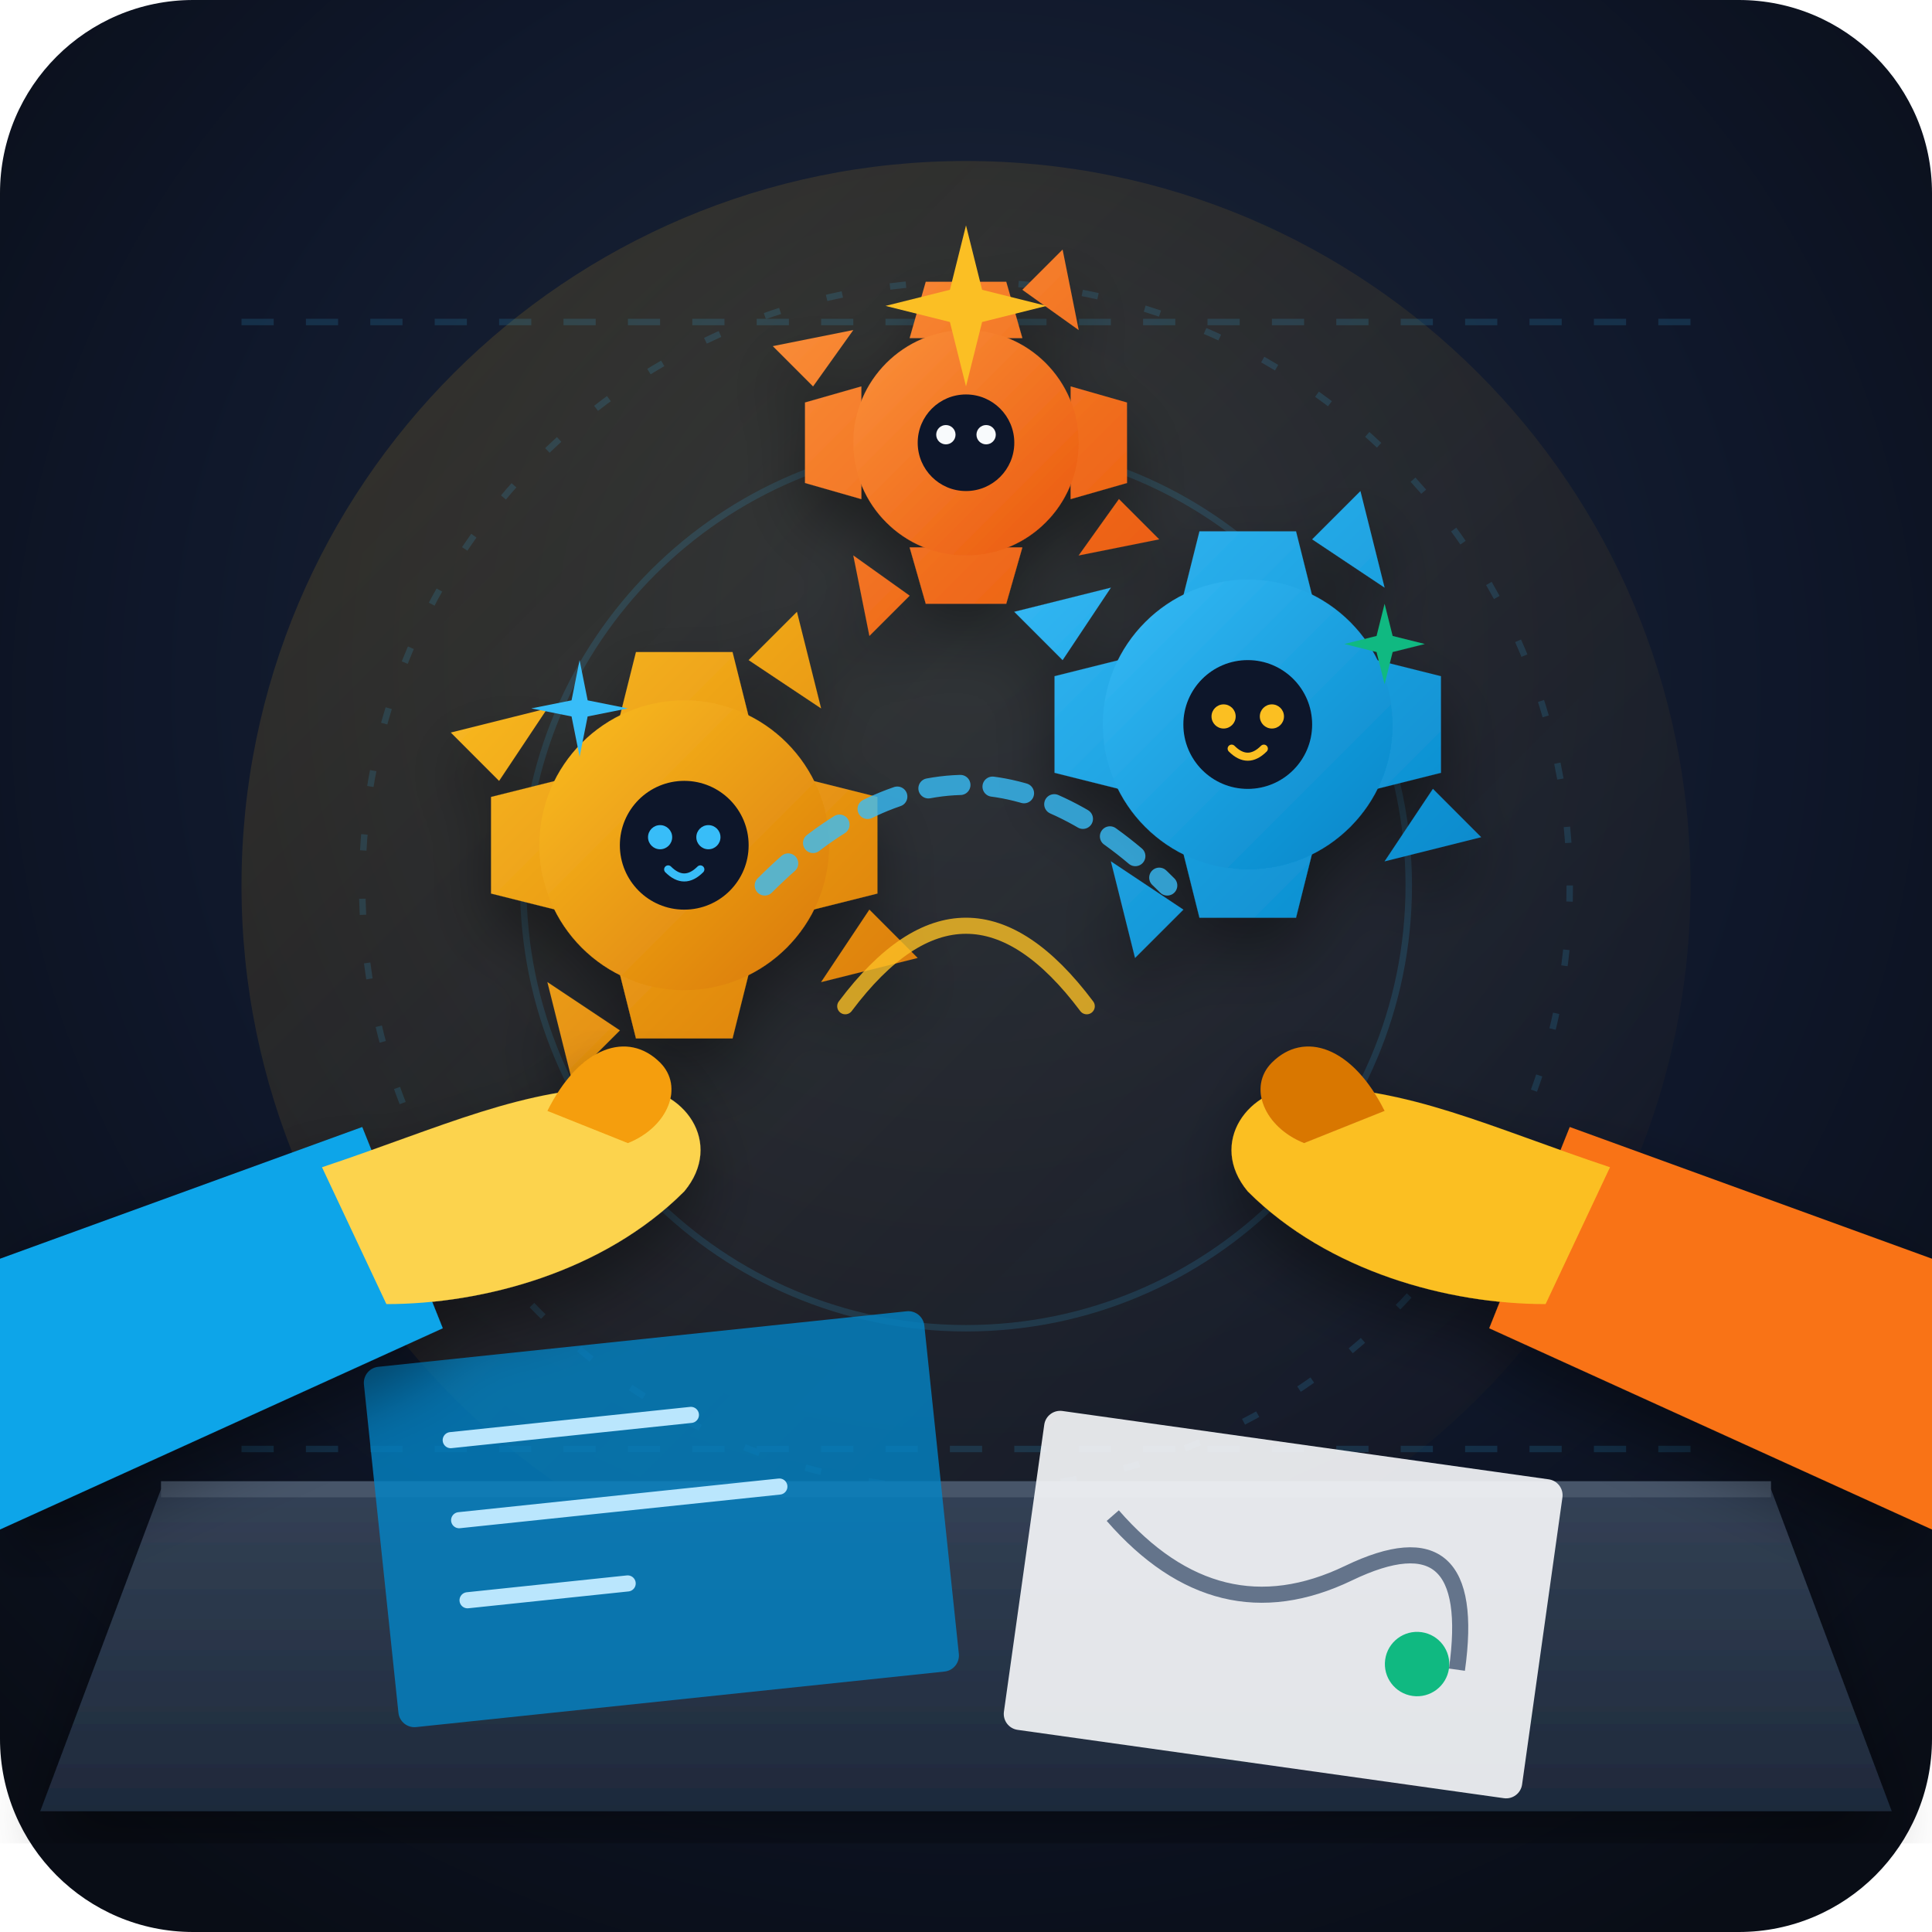
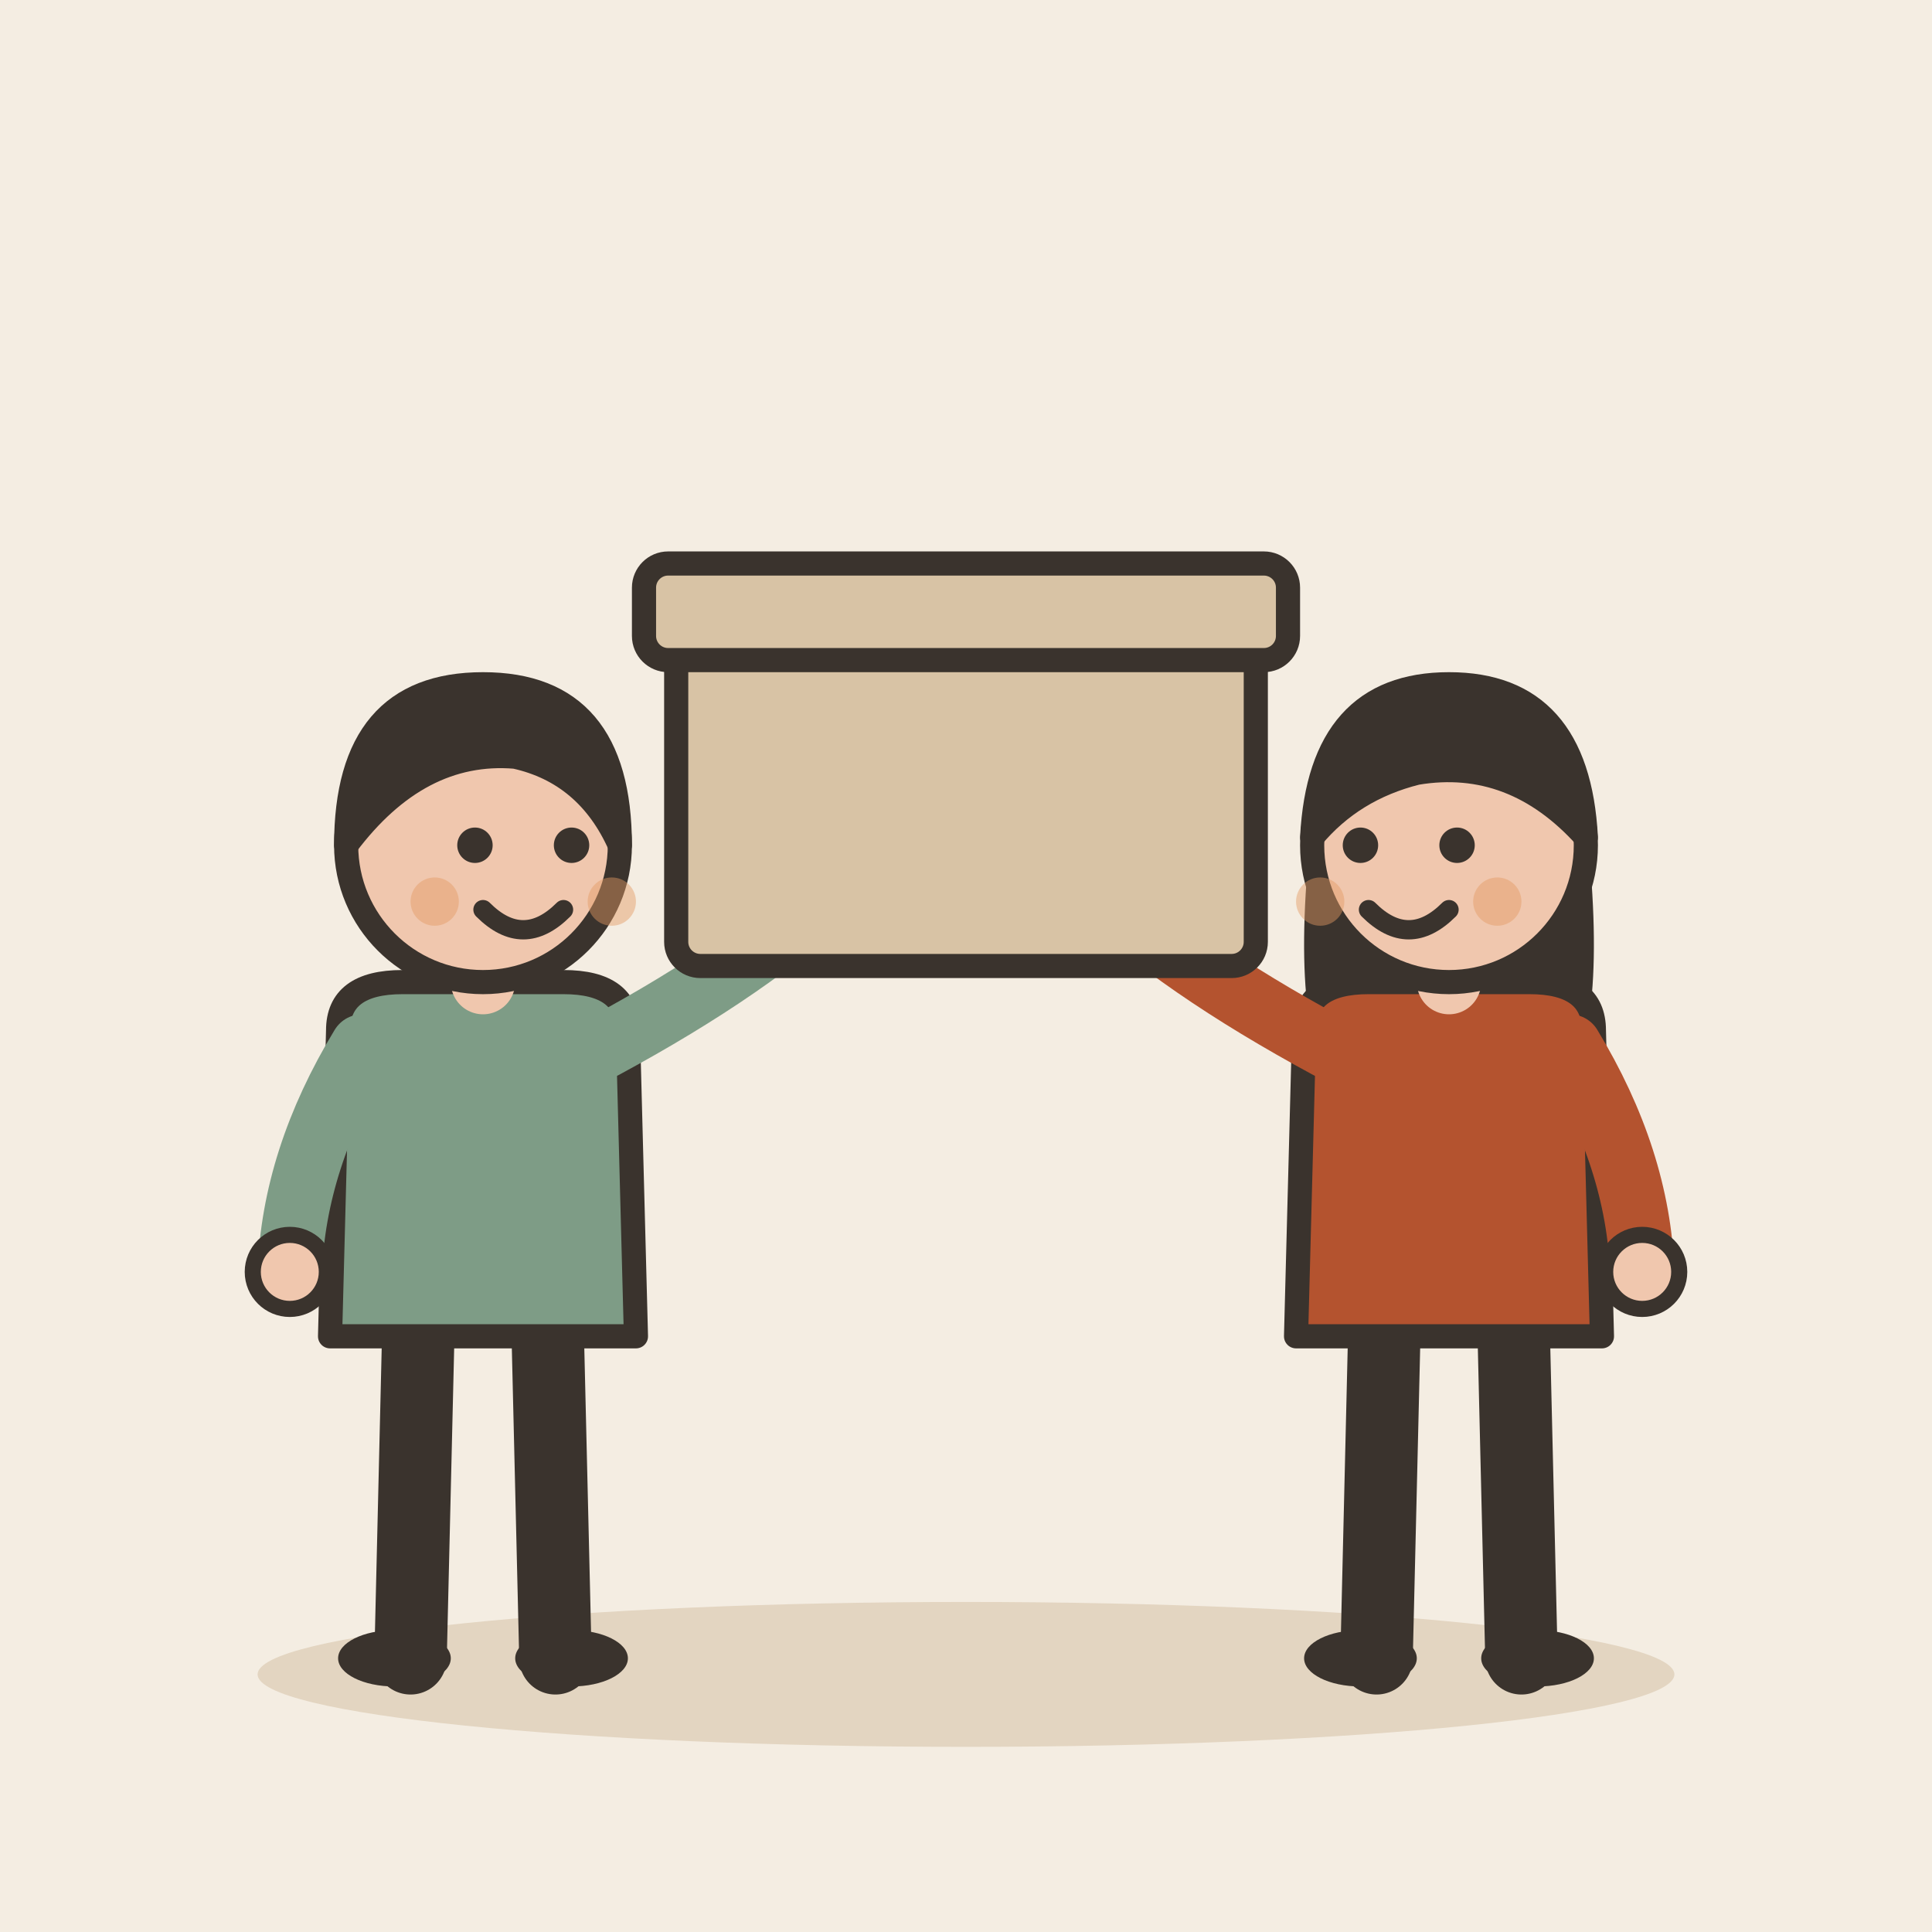
- <svg xmlns="http://www.w3.org/2000/svg" viewBox="0 0 240 240">
-   <defs>
-     <radialGradient id="bgGlow" cx="50%" cy="40%" r="70%" fx="50%" fy="30%">
-       <stop offset="0%" stop-color="#1e293b" />
-       <stop offset="60%" stop-color="#0f172a" />
-       <stop offset="100%" stop-color="#090d16" />
-     </radialGradient>
-     <linearGradient id="tableGrad" x1="0%" y1="0%" x2="0%" y2="100%">
-       <stop offset="0%" stop-color="#334155" />
-       <stop offset="100%" stop-color="#1e293b" />
-     </linearGradient>
-     <linearGradient id="warmLight" x1="0%" y1="0%" x2="100%" y2="100%">
-       <stop offset="0%" stop-color="#fbbf24" stop-opacity="0.15" />
-       <stop offset="100%" stop-color="#f59e0b" stop-opacity="0" />
-     </linearGradient>
-     <linearGradient id="gearGold" x1="0%" y1="0%" x2="100%" y2="100%">
-       <stop offset="0%" stop-color="#fbbf24" />
-       <stop offset="100%" stop-color="#d97706" />
-     </linearGradient>
-     <linearGradient id="gearBlue" x1="0%" y1="0%" x2="100%" y2="100%">
-       <stop offset="0%" stop-color="#38bdf8" />
-       <stop offset="100%" stop-color="#0284c7" />
-     </linearGradient>
-     <linearGradient id="gearCoral" x1="0%" y1="0%" x2="100%" y2="100%">
-       <stop offset="0%" stop-color="#fb923c" />
-       <stop offset="100%" stop-color="#ea580c" />
-     </linearGradient>
-     <filter id="dropShadow" x="-10%" y="-10%" width="120%" height="120%">
-       <feDropShadow dx="0" dy="4" stdDeviation="4" flood-color="#000000" flood-opacity="0.4" />
-     </filter>
-   </defs>
-   <rect width="240" height="240" rx="24" fill="url(#bgGlow)" />
-   <circle cx="120" cy="110" r="90" fill="url(#warmLight)" />
-   <g opacity="0.15" stroke="#38bdf8" stroke-width="0.8" fill="none">
-     <line x1="30" y1="40" x2="210" y2="40" stroke-dasharray="4 4" />
-     <line x1="30" y1="180" x2="210" y2="180" stroke-dasharray="4 4" />
-     <circle cx="120" cy="110" r="75" stroke-dasharray="2 6" />
-     <circle cx="120" cy="110" r="55" />
+ <svg xmlns="http://www.w3.org/2000/svg" viewBox="0 0 240 240" data-style="editorial">
+   <rect width="240" height="240" fill="#F4EDE2" />
+   <ellipse cx="120" cy="208" rx="88" ry="9" fill="#E3D5C1" />
+   <g transform="translate(60 206)">
+     <path d="M-8 -42L-9 0" stroke="#3A332D" stroke-width="9" stroke-linecap="round" fill="none" />
+     <path d="M8 -42L9 0" stroke="#3A332D" stroke-width="9" stroke-linecap="round" fill="none" />
+     <ellipse cx="-11" cy="0" rx="7" ry="3.5" fill="#3A332D" />
+     <ellipse cx="11" cy="0" rx="7" ry="3.5" fill="#3A332D" />
+     <path d="M-18 -78Q-18 -84 -10 -84L10 -84Q18 -84 18 -78L19 -40L-19 -40Z" fill="#7E9C86" stroke="#3A332D" stroke-width="3" stroke-linecap="round" stroke-linejoin="round" />
+     <path d="M-15 -76Q-23.5 -62 -24 -48" fill="none" stroke="#7E9C86" stroke-width="8" stroke-linecap="round" stroke-linejoin="round" />
+     <circle cx="-24" cy="-48" r="4.6" fill="#F0C7AE" stroke="#3A332D" stroke-linecap="round" stroke-linejoin="round" stroke-width="2" />
+     <path d="M15 -76Q33.5 -86 44 -96" fill="none" stroke="#7E9C86" stroke-width="8" stroke-linecap="round" stroke-linejoin="round" />
+     <circle cx="44" cy="-96" r="4.6" fill="#F0C7AE" stroke="#3A332D" stroke-linecap="round" stroke-linejoin="round" stroke-width="2" />
+     <path d="M0 -84L0 -88" stroke="#F0C7AE" stroke-width="8" stroke-linecap="round" fill="none" />
+     <circle cx="0" cy="-101" r="17" fill="#F0C7AE" stroke="#3A332D" stroke-width="3" stroke-linecap="round" stroke-linejoin="round" />
+     <path d="M-17 -101Q-17 -121 0 -121Q17 -121 17 -101Q13 -110 4 -112Q-8 -113 -17 -101Z" fill="#3A332D" stroke="#3A332D" stroke-width="3" stroke-linecap="round" stroke-linejoin="round" />
+     <circle cx="-1" cy="-101" r="2.2" fill="#3A332D" />
+     <circle cx="11" cy="-101" r="2.2" fill="#3A332D" />
+     <path d="M0 -93Q5 -88 10 -93" fill="none" stroke="#3A332D" stroke-width="2.4" stroke-linecap="round" stroke-linejoin="round" />
+     <circle cx="-6" cy="-94" r="3" fill="#E39A62" opacity="0.45" />
+     <circle cx="16" cy="-94" r="3" fill="#E39A62" opacity="0.45" />
  </g>
-   <path d="M 20 185 L 220 185 L 235 225 L 5 225 Z" fill="url(#tableGrad)" filter="url(#dropShadow)" />
-   <line x1="20" y1="185" x2="220" y2="185" stroke="#475569" stroke-width="2" />
-   <g transform="translate(45, 170) rotate(-6)">
-     <rect width="70" height="45" rx="2" fill="#0284c7" opacity="0.8" />
-     <path d="M 10 10 L 40 10 M 10 20 L 50 20 M 10 30 L 30 30" stroke="#bae6fd" stroke-width="2" stroke-linecap="round" />
+   <g transform="translate(180 206)">
+     <path d="M-8 -42L-9 0" stroke="#3A332D" stroke-width="9" stroke-linecap="round" fill="none" />
+     <path d="M8 -42L9 0" stroke="#3A332D" stroke-width="9" stroke-linecap="round" fill="none" />
+     <ellipse cx="-11" cy="0" rx="7" ry="3.5" fill="#3A332D" />
+     <ellipse cx="11" cy="0" rx="7" ry="3.5" fill="#3A332D" />
+     <path d="M-17 -104Q-20 -78 -14 -70L-6 -78L6 -78L14 -70Q20 -78 17 -104Z" fill="#3A332D" />
+     <path d="M-18 -78Q-18 -84 -10 -84L10 -84Q18 -84 18 -78L19 -40L-19 -40Z" fill="#B4532F" stroke="#3A332D" stroke-width="3" stroke-linecap="round" stroke-linejoin="round" />
+     <path d="M-15 -76Q-33.5 -86 -44 -96" fill="none" stroke="#B4532F" stroke-width="8" stroke-linecap="round" stroke-linejoin="round" />
+     <circle cx="-44" cy="-96" r="4.6" fill="#F0C7AE" stroke="#3A332D" stroke-linecap="round" stroke-linejoin="round" stroke-width="2" />
+     <path d="M15 -76Q23.5 -62 24 -48" fill="none" stroke="#B4532F" stroke-width="8" stroke-linecap="round" stroke-linejoin="round" />
+     <circle cx="24" cy="-48" r="4.6" fill="#F0C7AE" stroke="#3A332D" stroke-linecap="round" stroke-linejoin="round" stroke-width="2" />
+     <path d="M0 -84L0 -88" stroke="#F0C7AE" stroke-width="8" stroke-linecap="round" fill="none" />
+     <circle cx="0" cy="-101" r="17" fill="#F0C7AE" stroke="#3A332D" stroke-width="3" stroke-linecap="round" stroke-linejoin="round" />
+     <path d="M-17 -102Q-16 -121 0 -121Q16 -121 17 -102Q8 -112 -4 -110Q-12 -108 -17 -102Z" fill="#3A332D" stroke="#3A332D" stroke-width="3" stroke-linecap="round" stroke-linejoin="round" />
+     <circle cx="-11" cy="-101" r="2.2" fill="#3A332D" />
+     <circle cx="1" cy="-101" r="2.2" fill="#3A332D" />
+     <path d="M-10 -93Q-5 -88 0 -93" fill="none" stroke="#3A332D" stroke-width="2.4" stroke-linecap="round" stroke-linejoin="round" />
+     <circle cx="-16" cy="-94" r="3" fill="#E39A62" opacity="0.45" />
+     <circle cx="6" cy="-94" r="3" fill="#E39A62" opacity="0.45" />
  </g>
-   <g transform="translate(130, 175) rotate(8)">
-     <rect width="65" height="40" rx="2" fill="#f8fafc" opacity="0.9" />
-     <path d="M 10 12 Q 25 25 40 15 T 55 25" fill="none" stroke="#64748b" stroke-width="2" />
-     <circle cx="50" cy="25" r="4" fill="#10b981" />
+   <g transform="translate(120 120)">
+     <rect x="-36" y="-40" width="72" height="40" rx="3" fill="#D8C3A5" stroke="#3A332D" stroke-width="3" stroke-linecap="round" stroke-linejoin="round" />
+     <rect x="-40" y="-50" width="80" height="12" rx="3" fill="#D8C3A5" stroke="#3A332D" stroke-width="3" stroke-linecap="round" stroke-linejoin="round" />
  </g>
-   <g filter="url(#dropShadow)" transform="translate(0, -5)">
-     <g transform="translate(85, 110)">
-       <path d="M -6,-24 L 6,-24 L 8,-16 L -8,-16 Z                 M 24,-6 L 24,6 L 16,8 L 16,-8 Z                M 6,24 L -6,24 L -8,16 L 8,16 Z                M -24,6 L -24,-6 L -16,-8 L -16,8 Z                M 17,-17 L 8,-23 L 14,-29 Z                M 17,17 L 23,8 L 29,14 Z                M -17,17 L -8,23 L -14,29 Z                M -17,-17 L -23,-8 L -29,-14 Z" fill="url(#gearGold)" />
-       <circle r="18" fill="url(#gearGold)" />
-       <circle r="8" fill="#0f172a" />
-       <circle cx="-3" cy="-1" r="1.5" fill="#38bdf8" />
-       <circle cx="3" cy="-1" r="1.5" fill="#38bdf8" />
-       <path d="M -2,3 Q 0,5 2,3" fill="none" stroke="#38bdf8" stroke-width="1" stroke-linecap="round" />
-     </g>
-     <g transform="translate(155, 95)">
-       <path d="M -6,-24 L 6,-24 L 8,-16 L -8,-16 Z                 M 24,-6 L 24,6 L 16,8 L 16,-8 Z                M 6,24 L -6,24 L -8,16 L 8,16 Z                M -24,6 L -24,-6 L -16,-8 L -16,8 Z                M 17,-17 L 8,-23 L 14,-29 Z                M 17,17 L 23,8 L 29,14 Z                M -17,17 L -8,23 L -14,29 Z                M -17,-17 L -23,-8 L -29,-14 Z" fill="url(#gearBlue)" />
-       <circle r="18" fill="url(#gearBlue)" />
-       <circle r="8" fill="#0f172a" />
-       <circle cx="-3" cy="-1" r="1.5" fill="#fbbf24" />
-       <circle cx="3" cy="-1" r="1.5" fill="#fbbf24" />
-       <path d="M -2,3 Q 0,5 2,3" fill="none" stroke="#fbbf24" stroke-width="1" stroke-linecap="round" />
-     </g>
-     <g transform="translate(120, 60)">
-       <path d="M -5,-20 L 5,-20 L 7,-13 L -7,-13 Z                 M 20,-5 L 20,5 L 13,7 L 13,-7 Z                M 5,20 L -5,20 L -7,13 L 7,13 Z                M -20,5 L -20,-5 L -13,-7 L -13,7 Z                M 14,-14 L 7,-19 L 12,-24 Z                M 14,14 L 19,7 L 24,12 Z                M -14,14 L -7,19 L -12,24 Z                M -14,-14 L -19,-7 L -24,-12 Z" fill="url(#gearCoral)" />
-       <circle r="14" fill="url(#gearCoral)" />
-       <circle r="6" fill="#0f172a" />
-       <circle cx="-2.5" cy="-1" r="1.2" fill="#f8fafc" />
-       <circle cx="2.5" cy="-1" r="1.2" fill="#f8fafc" />
-     </g>
-   </g>
-   <g filter="url(#dropShadow)">
-     <g transform="translate(0, 0)">
-       <path d="M -10 160 L 45 140 L 55 165 L 0 190 Z" fill="#0ea5e9" />
-       <path d="M 40 145 C 55 140 65 135 78 135 C 85 135 90 142 85 148 C 75 158 60 162 48 162 Z" fill="#fcd34d" />
-       <path d="M 68 138 C 72 130 78 128 82 132 C 85 135 83 140 78 142 Z" fill="#f59e0b" />
-     </g>
-     <g transform="translate(240, 0) scale(-1, 1)">
-       <path d="M -10 160 L 45 140 L 55 165 L 0 190 Z" fill="#f97316" />
-       <path d="M 40 145 C 55 140 65 135 78 135 C 85 135 90 142 85 148 C 75 158 60 162 48 162 Z" fill="#fbbf24" />
-       <path d="M 68 138 C 72 130 78 128 82 132 C 85 135 83 140 78 142 Z" fill="#d97706" />
-     </g>
-   </g>
-   <g fill="#fbbf24">
-     <path d="M 120 28 L 122 36 L 130 38 L 122 40 L 120 48 L 118 40 L 110 38 L 118 36 Z" />
-     <path d="M 72 82 L 73 87 L 78 88 L 73 89 L 72 94 L 71 89 L 66 88 L 71 87 Z" fill="#38bdf8" />
-     <path d="M 172 75 L 173 79 L 177 80 L 173 81 L 172 85 L 171 81 L 167 80 L 171 79 Z" fill="#10b981" />
-   </g>
-   <path d="M 95 110 Q 120 85 145 110" fill="none" stroke="#38bdf8" stroke-width="2.5" stroke-linecap="round" stroke-dasharray="4 4" opacity="0.8" />
-   <path d="M 105 125 Q 120 105 135 125" fill="none" stroke="#fbbf24" stroke-width="2" stroke-linecap="round" opacity="0.8" />
</svg>
